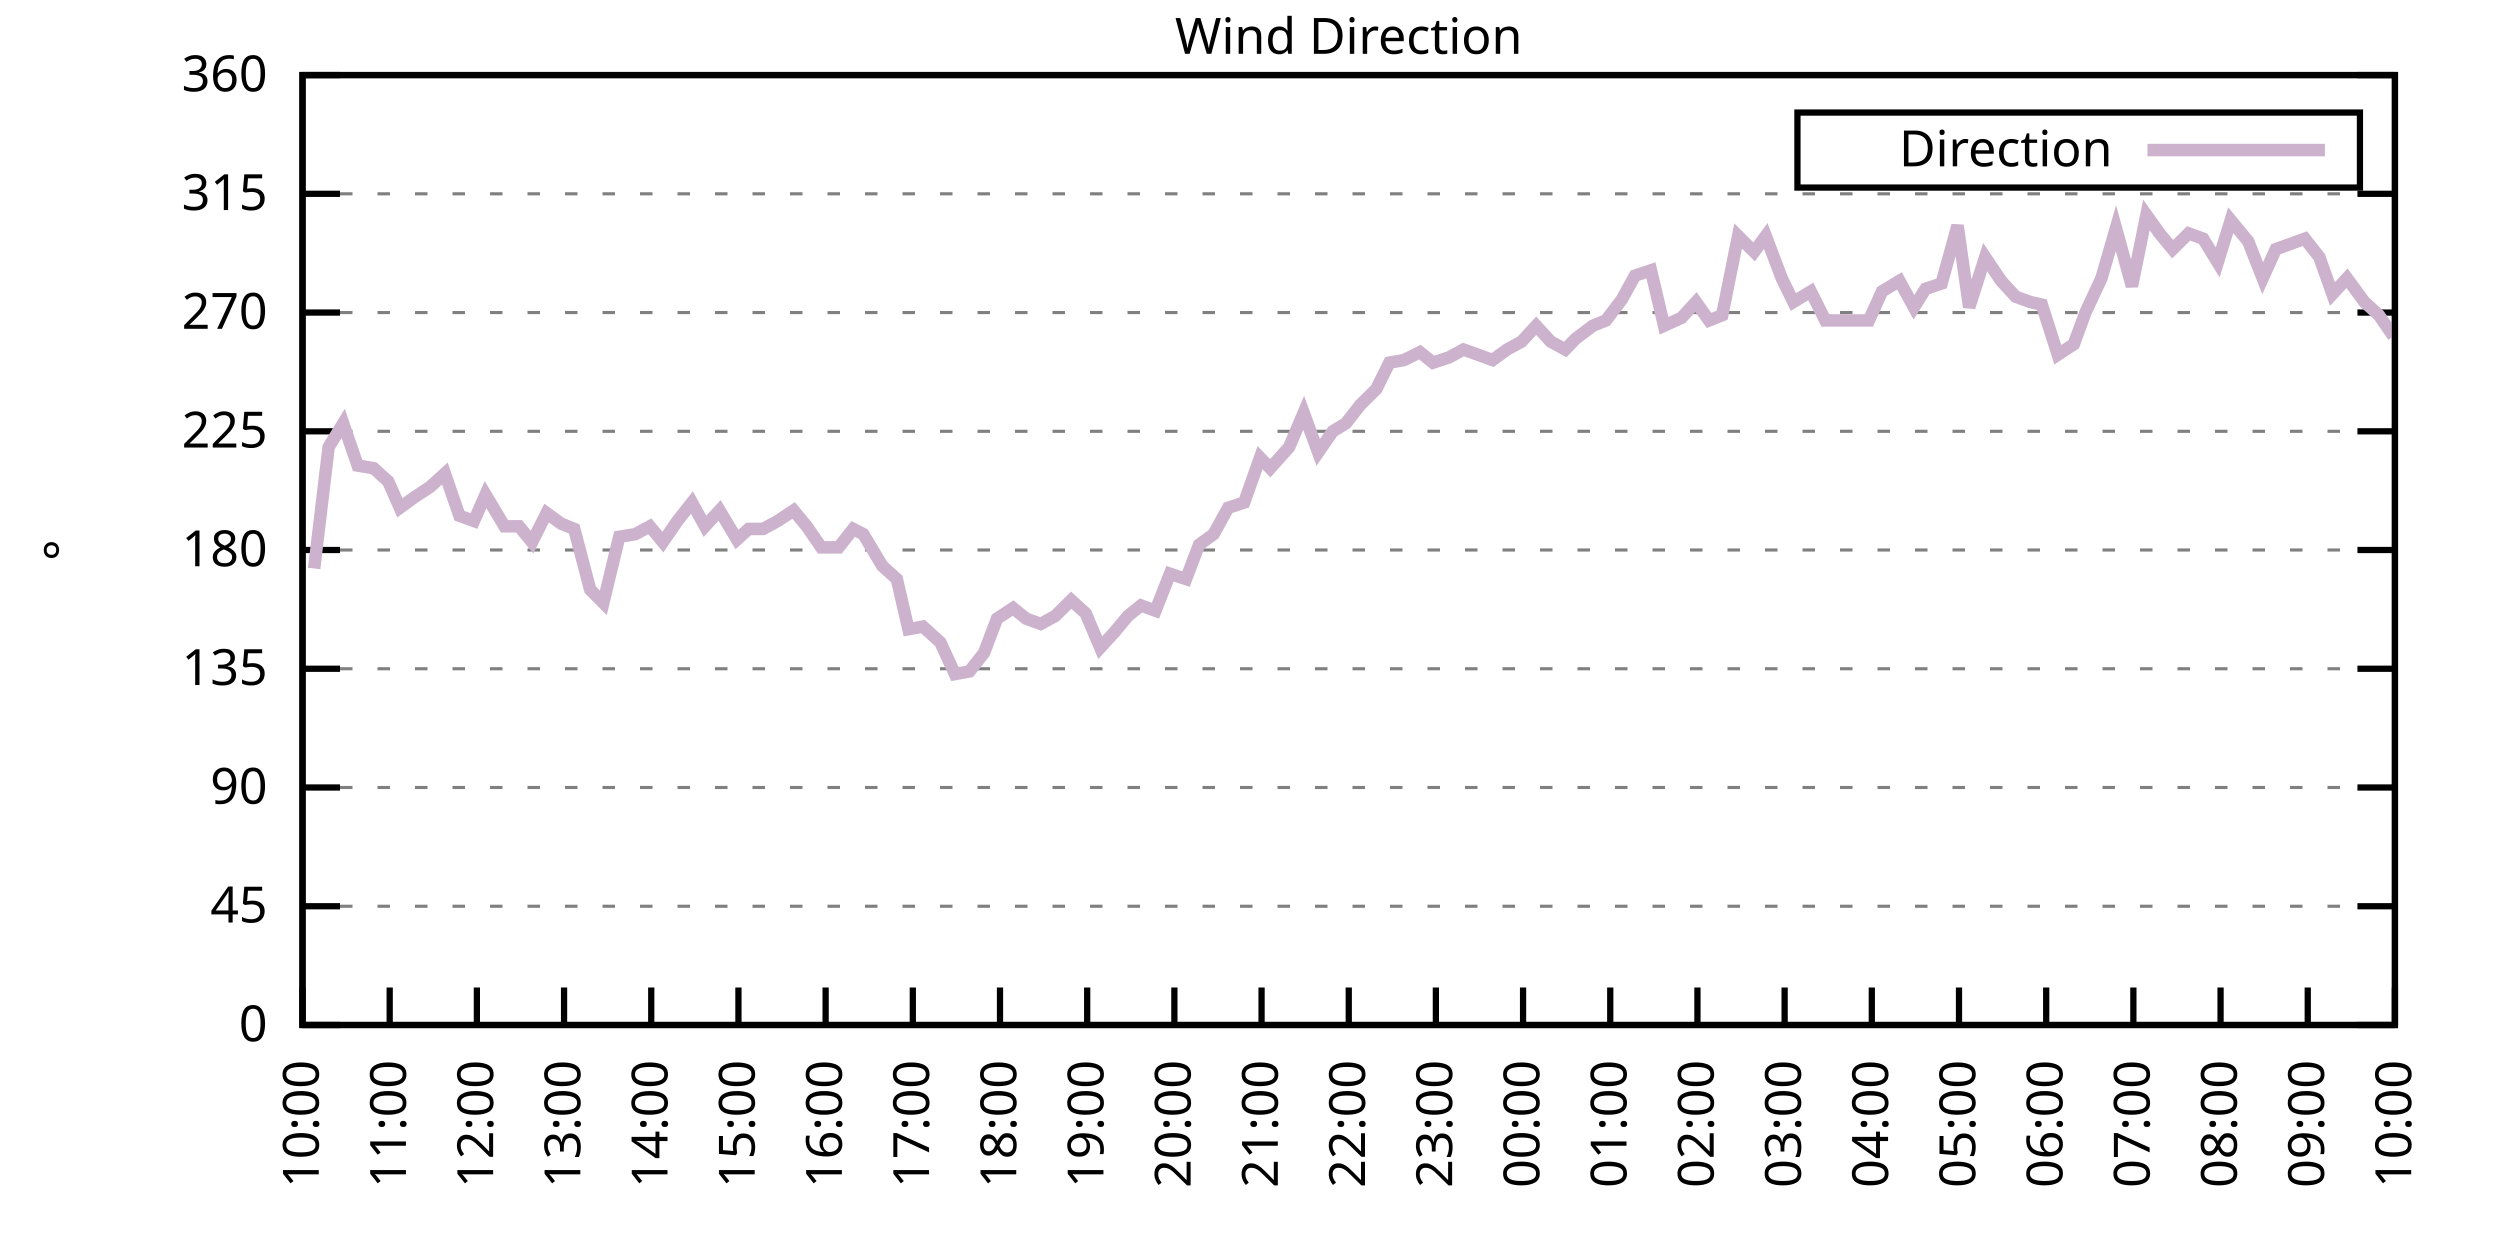
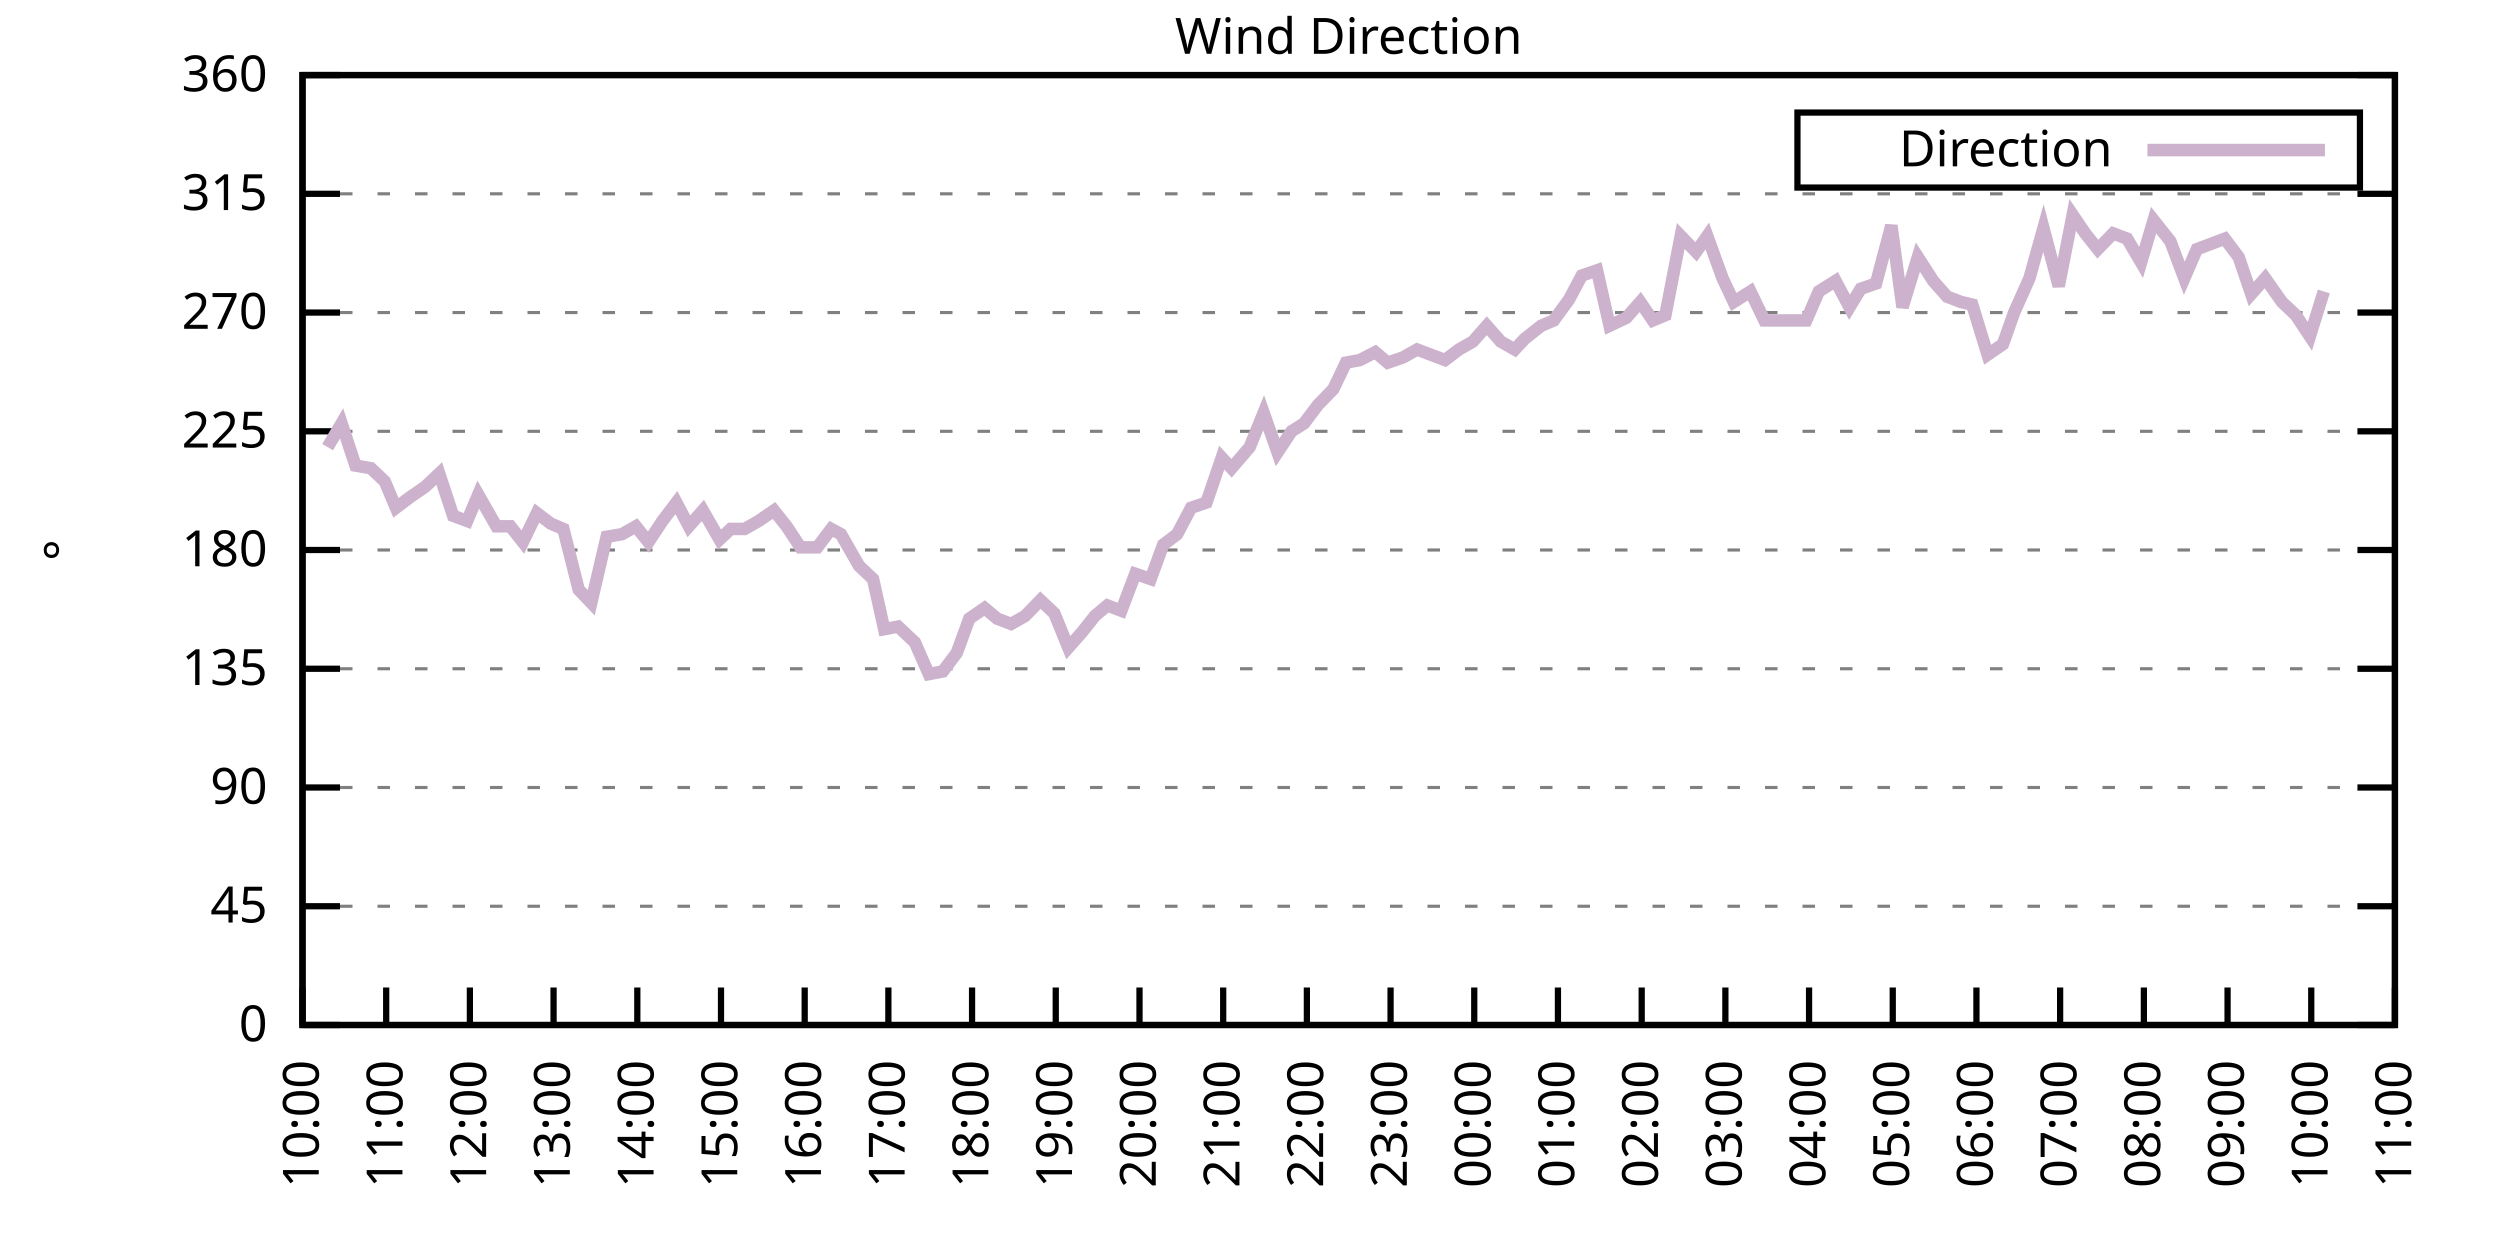
<svg xmlns="http://www.w3.org/2000/svg" xmlns:xlink="http://www.w3.org/1999/xlink" width="400" height="200" viewBox="0 0 400 200">
  <g id="gnuplot_canvas">
    <rect x="0" y="0" width="400" height="200" fill="none" />
    <defs>
      <circle id="gpDot" r="0.5" stroke-width="0.5" stroke="currentColor" />
      <path id="gpPt0" stroke-width="0.333" stroke="currentColor" d="M-1,0 h2 M0,-1 v2" />
      <path id="gpPt1" stroke-width="0.333" stroke="currentColor" d="M-1,-1 L1,1 M1,-1 L-1,1" />
      <path id="gpPt2" stroke-width="0.333" stroke="currentColor" d="M-1,0 L1,0 M0,-1 L0,1 M-1,-1 L1,1 M-1,1 L1,-1" />
      <rect id="gpPt3" stroke-width="0.333" stroke="currentColor" x="-1" y="-1" width="2" height="2" />
      <rect id="gpPt4" stroke-width="0.333" stroke="currentColor" fill="currentColor" x="-1" y="-1" width="2" height="2" />
      <circle id="gpPt5" stroke-width="0.333" stroke="currentColor" cx="0" cy="0" r="1" />
      <use xlink:href="#gpPt5" id="gpPt6" fill="currentColor" stroke="none" />
      <path id="gpPt7" stroke-width="0.333" stroke="currentColor" d="M0,-1.33 L-1.33,0.67 L1.33,0.67 z" />
      <use xlink:href="#gpPt7" id="gpPt8" fill="currentColor" stroke="none" />
      <use xlink:href="#gpPt7" id="gpPt9" stroke="currentColor" transform="rotate(180)" />
      <use xlink:href="#gpPt9" id="gpPt10" fill="currentColor" stroke="none" />
      <use xlink:href="#gpPt3" id="gpPt11" stroke="currentColor" transform="rotate(45)" />
      <use xlink:href="#gpPt11" id="gpPt12" fill="currentColor" stroke="none" />
      <path id="gpPt13" stroke-width="0.333" stroke="currentColor" d="M0,1.330 L1.265,0.411 L0.782,-1.067 L-0.782,-1.076 L-1.265,0.411 z" />
      <use xlink:href="#gpPt13" id="gpPt14" fill="currentColor" stroke="none" />
      <filter id="textbox" filterUnits="objectBoundingBox" x="0" y="0" height="1" width="1">
        <feFlood flood-color="white" flood-opacity="1" result="bgnd" />
        <feComposite in="SourceGraphic" in2="bgnd" operator="atop" />
      </filter>
      <filter id="greybox" filterUnits="objectBoundingBox" x="0" y="0" height="1" width="1">
        <feFlood flood-color="lightgrey" flood-opacity="1" result="grey" />
        <feComposite in="SourceGraphic" in2="grey" operator="atop" />
      </filter>
    </defs>
    <g fill="none" color="white" stroke="currentColor" stroke-width="1.00" stroke-linecap="butt" stroke-linejoin="miter">
</g>
    <g fill="none" color="black" stroke="currentColor" stroke-width="1.00" stroke-linecap="butt" stroke-linejoin="miter">
      <g stroke="none" shape-rendering="crispEdges">
        <polygon fill="rgb(255, 255, 255)" points="48.40,164.00 383.18,164.00 383.18,12.02 48.40,12.02 " />
      </g>
    </g>
    <g fill="none" color="black" stroke="currentColor" stroke-width="1.00" stroke-linecap="butt" stroke-linejoin="miter">
</g>
    <g fill="none" color="black" stroke="black" stroke-width="0.50" stroke-linecap="butt" stroke-linejoin="miter">
</g>
    <g fill="none" color="gray" stroke="currentColor" stroke-width="0.50" stroke-linecap="butt" stroke-linejoin="miter">
      <path stroke="gray" stroke-dasharray="2,4" class="gridline" d="M48.40,164.00 L383.19,164.00  " />
    </g>
    <g fill="none" color="gray" stroke="gray" stroke-width="1.00" stroke-linecap="butt" stroke-linejoin="miter">
</g>
    <g fill="none" color="black" stroke="currentColor" stroke-width="1.00" stroke-linecap="butt" stroke-linejoin="miter">
      <path stroke="black" d="M48.40,164.00 L54.40,164.00 M383.19,164.00 L377.19,164.00  " />
      <g transform="translate(42.80,166.60)" stroke="none" fill="black" font-family="Sans" font-size="8.00" text-anchor="end">
        <text>
          <tspan font-family="Sans"> 0</tspan>
        </text>
      </g>
    </g>
    <g fill="none" color="black" stroke="currentColor" stroke-width="1.00" stroke-linecap="butt" stroke-linejoin="miter">
</g>
    <g fill="none" color="black" stroke="black" stroke-width="0.50" stroke-linecap="butt" stroke-linejoin="miter">
</g>
    <g fill="none" color="gray" stroke="currentColor" stroke-width="0.50" stroke-linecap="butt" stroke-linejoin="miter">
      <path stroke="gray" stroke-dasharray="2,4" class="gridline" d="M48.40,145.00 L383.19,145.00  " />
    </g>
    <g fill="none" color="gray" stroke="gray" stroke-width="1.00" stroke-linecap="butt" stroke-linejoin="miter">
</g>
    <g fill="none" color="black" stroke="currentColor" stroke-width="1.00" stroke-linecap="butt" stroke-linejoin="miter">
      <path stroke="black" d="M48.40,145.00 L54.40,145.00 M383.19,145.00 L377.19,145.00  " />
      <g transform="translate(42.80,147.60)" stroke="none" fill="black" font-family="Sans" font-size="8.00" text-anchor="end">
        <text>
          <tspan font-family="Sans"> 45</tspan>
        </text>
      </g>
    </g>
    <g fill="none" color="black" stroke="currentColor" stroke-width="1.00" stroke-linecap="butt" stroke-linejoin="miter">
</g>
    <g fill="none" color="black" stroke="black" stroke-width="0.50" stroke-linecap="butt" stroke-linejoin="miter">
</g>
    <g fill="none" color="gray" stroke="currentColor" stroke-width="0.50" stroke-linecap="butt" stroke-linejoin="miter">
      <path stroke="gray" stroke-dasharray="2,4" class="gridline" d="M48.40,126.00 L383.19,126.00  " />
    </g>
    <g fill="none" color="gray" stroke="gray" stroke-width="1.00" stroke-linecap="butt" stroke-linejoin="miter">
</g>
    <g fill="none" color="black" stroke="currentColor" stroke-width="1.00" stroke-linecap="butt" stroke-linejoin="miter">
      <path stroke="black" d="M48.40,126.00 L54.40,126.00 M383.19,126.00 L377.19,126.00  " />
      <g transform="translate(42.80,128.60)" stroke="none" fill="black" font-family="Sans" font-size="8.00" text-anchor="end">
        <text>
          <tspan font-family="Sans"> 90</tspan>
        </text>
      </g>
    </g>
    <g fill="none" color="black" stroke="currentColor" stroke-width="1.00" stroke-linecap="butt" stroke-linejoin="miter">
</g>
    <g fill="none" color="black" stroke="black" stroke-width="0.50" stroke-linecap="butt" stroke-linejoin="miter">
</g>
    <g fill="none" color="gray" stroke="currentColor" stroke-width="0.50" stroke-linecap="butt" stroke-linejoin="miter">
      <path stroke="gray" stroke-dasharray="2,4" class="gridline" d="M48.40,107.00 L383.19,107.00  " />
    </g>
    <g fill="none" color="gray" stroke="gray" stroke-width="1.00" stroke-linecap="butt" stroke-linejoin="miter">
</g>
    <g fill="none" color="black" stroke="currentColor" stroke-width="1.00" stroke-linecap="butt" stroke-linejoin="miter">
      <path stroke="black" d="M48.40,107.00 L54.40,107.00 M383.19,107.00 L377.19,107.00  " />
      <g transform="translate(42.80,109.60)" stroke="none" fill="black" font-family="Sans" font-size="8.00" text-anchor="end">
        <text>
          <tspan font-family="Sans"> 135</tspan>
        </text>
      </g>
    </g>
    <g fill="none" color="black" stroke="currentColor" stroke-width="1.00" stroke-linecap="butt" stroke-linejoin="miter">
</g>
    <g fill="none" color="black" stroke="black" stroke-width="0.50" stroke-linecap="butt" stroke-linejoin="miter">
</g>
    <g fill="none" color="gray" stroke="currentColor" stroke-width="0.50" stroke-linecap="butt" stroke-linejoin="miter">
      <path stroke="gray" stroke-dasharray="2,4" class="gridline" d="M48.40,88.00 L383.19,88.00  " />
    </g>
    <g fill="none" color="gray" stroke="gray" stroke-width="1.00" stroke-linecap="butt" stroke-linejoin="miter">
</g>
    <g fill="none" color="black" stroke="currentColor" stroke-width="1.00" stroke-linecap="butt" stroke-linejoin="miter">
      <path stroke="black" d="M48.40,88.00 L54.40,88.00 M383.19,88.00 L377.19,88.00  " />
      <g transform="translate(42.80,90.60)" stroke="none" fill="black" font-family="Sans" font-size="8.00" text-anchor="end">
        <text>
          <tspan font-family="Sans"> 180</tspan>
        </text>
      </g>
    </g>
    <g fill="none" color="black" stroke="currentColor" stroke-width="1.00" stroke-linecap="butt" stroke-linejoin="miter">
</g>
    <g fill="none" color="black" stroke="black" stroke-width="0.50" stroke-linecap="butt" stroke-linejoin="miter">
</g>
    <g fill="none" color="gray" stroke="currentColor" stroke-width="0.50" stroke-linecap="butt" stroke-linejoin="miter">
      <path stroke="gray" stroke-dasharray="2,4" class="gridline" d="M48.40,69.01 L383.19,69.01  " />
    </g>
    <g fill="none" color="gray" stroke="gray" stroke-width="1.00" stroke-linecap="butt" stroke-linejoin="miter">
</g>
    <g fill="none" color="black" stroke="currentColor" stroke-width="1.00" stroke-linecap="butt" stroke-linejoin="miter">
      <path stroke="black" d="M48.40,69.01 L54.40,69.01 M383.19,69.01 L377.19,69.01  " />
      <g transform="translate(42.80,71.61)" stroke="none" fill="black" font-family="Sans" font-size="8.00" text-anchor="end">
        <text>
          <tspan font-family="Sans"> 225</tspan>
        </text>
      </g>
    </g>
    <g fill="none" color="black" stroke="currentColor" stroke-width="1.00" stroke-linecap="butt" stroke-linejoin="miter">
</g>
    <g fill="none" color="black" stroke="black" stroke-width="0.50" stroke-linecap="butt" stroke-linejoin="miter">
</g>
    <g fill="none" color="gray" stroke="currentColor" stroke-width="0.50" stroke-linecap="butt" stroke-linejoin="miter">
      <path stroke="gray" stroke-dasharray="2,4" class="gridline" d="M48.40,50.01 L383.19,50.01  " />
    </g>
    <g fill="none" color="gray" stroke="gray" stroke-width="1.00" stroke-linecap="butt" stroke-linejoin="miter">
</g>
    <g fill="none" color="black" stroke="currentColor" stroke-width="1.00" stroke-linecap="butt" stroke-linejoin="miter">
      <path stroke="black" d="M48.40,50.01 L54.40,50.01 M383.19,50.01 L377.19,50.01  " />
      <g transform="translate(42.80,52.61)" stroke="none" fill="black" font-family="Sans" font-size="8.00" text-anchor="end">
        <text>
          <tspan font-family="Sans"> 270</tspan>
        </text>
      </g>
    </g>
    <g fill="none" color="black" stroke="currentColor" stroke-width="1.00" stroke-linecap="butt" stroke-linejoin="miter">
</g>
    <g fill="none" color="black" stroke="black" stroke-width="0.50" stroke-linecap="butt" stroke-linejoin="miter">
</g>
    <g fill="none" color="gray" stroke="currentColor" stroke-width="0.50" stroke-linecap="butt" stroke-linejoin="miter">
      <path stroke="gray" stroke-dasharray="2,4" class="gridline" d="M48.40,31.01 L383.19,31.01  " />
    </g>
    <g fill="none" color="gray" stroke="gray" stroke-width="1.00" stroke-linecap="butt" stroke-linejoin="miter">
</g>
    <g fill="none" color="black" stroke="currentColor" stroke-width="1.00" stroke-linecap="butt" stroke-linejoin="miter">
      <path stroke="black" d="M48.40,31.01 L54.40,31.01 M383.19,31.01 L377.19,31.01  " />
      <g transform="translate(42.80,33.61)" stroke="none" fill="black" font-family="Sans" font-size="8.00" text-anchor="end">
        <text>
          <tspan font-family="Sans"> 315</tspan>
        </text>
      </g>
    </g>
    <g fill="none" color="black" stroke="currentColor" stroke-width="1.00" stroke-linecap="butt" stroke-linejoin="miter">
</g>
    <g fill="none" color="black" stroke="black" stroke-width="0.50" stroke-linecap="butt" stroke-linejoin="miter">
</g>
    <g fill="none" color="gray" stroke="currentColor" stroke-width="0.50" stroke-linecap="butt" stroke-linejoin="miter">
      <path stroke="gray" stroke-dasharray="2,4" class="gridline" d="M48.40,12.01 L383.19,12.01  " />
    </g>
    <g fill="none" color="gray" stroke="gray" stroke-width="1.00" stroke-linecap="butt" stroke-linejoin="miter">
</g>
    <g fill="none" color="black" stroke="currentColor" stroke-width="1.00" stroke-linecap="butt" stroke-linejoin="miter">
      <path stroke="black" d="M48.40,12.01 L54.40,12.01 M383.19,12.01 L377.19,12.01  " />
      <g transform="translate(42.80,14.61)" stroke="none" fill="black" font-family="Sans" font-size="8.00" text-anchor="end">
        <text>
          <tspan font-family="Sans"> 360</tspan>
        </text>
      </g>
    </g>
    <g fill="none" color="black" stroke="currentColor" stroke-width="1.00" stroke-linecap="butt" stroke-linejoin="miter">
      <path stroke="black" d="M48.40,164.00 L48.40,158.00  " />
      <g transform="translate(51.00,169.60) rotate(270.00)" stroke="none" fill="black" font-family="Sans" font-size="8.00" text-anchor="end">
        <text>
          <tspan font-family="Sans">10:00</tspan>
        </text>
      </g>
    </g>
    <g fill="none" color="black" stroke="currentColor" stroke-width="1.00" stroke-linecap="butt" stroke-linejoin="miter">
-       <path stroke="black" d="M62.35,164.00 L62.35,158.00  " />
-       <g transform="translate(64.95,169.60) rotate(270.00)" stroke="none" fill="black" font-family="Sans" font-size="8.00" text-anchor="end">
+       <path stroke="black" d="M61.79,164.00 L61.79,158.00  " />
+       <g transform="translate(64.39,169.60) rotate(270.00)" stroke="none" fill="black" font-family="Sans" font-size="8.00" text-anchor="end">
        <text>
          <tspan font-family="Sans">11:00</tspan>
        </text>
      </g>
    </g>
    <g fill="none" color="black" stroke="currentColor" stroke-width="1.00" stroke-linecap="butt" stroke-linejoin="miter">
-       <path stroke="black" d="M76.30,164.00 L76.30,158.00  " />
-       <g transform="translate(78.90,169.60) rotate(270.00)" stroke="none" fill="black" font-family="Sans" font-size="8.00" text-anchor="end">
+       <path stroke="black" d="M75.18,164.00 L75.18,158.00  " />
+       <g transform="translate(77.78,169.60) rotate(270.00)" stroke="none" fill="black" font-family="Sans" font-size="8.00" text-anchor="end">
        <text>
          <tspan font-family="Sans">12:00</tspan>
        </text>
      </g>
    </g>
    <g fill="none" color="black" stroke="currentColor" stroke-width="1.00" stroke-linecap="butt" stroke-linejoin="miter">
-       <path stroke="black" d="M90.25,164.00 L90.25,158.00  " />
-       <g transform="translate(92.85,169.60) rotate(270.00)" stroke="none" fill="black" font-family="Sans" font-size="8.00" text-anchor="end">
+       <path stroke="black" d="M88.57,164.00 L88.57,158.00  " />
+       <g transform="translate(91.17,169.60) rotate(270.00)" stroke="none" fill="black" font-family="Sans" font-size="8.00" text-anchor="end">
        <text>
          <tspan font-family="Sans">13:00</tspan>
        </text>
      </g>
    </g>
    <g fill="none" color="black" stroke="currentColor" stroke-width="1.00" stroke-linecap="butt" stroke-linejoin="miter">
-       <path stroke="black" d="M104.20,164.00 L104.20,158.00  " />
-       <g transform="translate(106.80,169.60) rotate(270.00)" stroke="none" fill="black" font-family="Sans" font-size="8.00" text-anchor="end">
+       <path stroke="black" d="M101.97,164.00 L101.97,158.00  " />
+       <g transform="translate(104.57,169.60) rotate(270.00)" stroke="none" fill="black" font-family="Sans" font-size="8.00" text-anchor="end">
        <text>
          <tspan font-family="Sans">14:00</tspan>
        </text>
      </g>
    </g>
    <g fill="none" color="black" stroke="currentColor" stroke-width="1.00" stroke-linecap="butt" stroke-linejoin="miter">
-       <path stroke="black" d="M118.15,164.00 L118.15,158.00  " />
-       <g transform="translate(120.75,169.60) rotate(270.00)" stroke="none" fill="black" font-family="Sans" font-size="8.00" text-anchor="end">
+       <path stroke="black" d="M115.36,164.00 L115.36,158.00  " />
+       <g transform="translate(117.96,169.60) rotate(270.00)" stroke="none" fill="black" font-family="Sans" font-size="8.00" text-anchor="end">
        <text>
          <tspan font-family="Sans">15:00</tspan>
        </text>
      </g>
    </g>
    <g fill="none" color="black" stroke="currentColor" stroke-width="1.00" stroke-linecap="butt" stroke-linejoin="miter">
-       <path stroke="black" d="M132.10,164.00 L132.10,158.00  " />
-       <g transform="translate(134.70,169.60) rotate(270.00)" stroke="none" fill="black" font-family="Sans" font-size="8.00" text-anchor="end">
+       <path stroke="black" d="M128.75,164.00 L128.75,158.00  " />
+       <g transform="translate(131.35,169.60) rotate(270.00)" stroke="none" fill="black" font-family="Sans" font-size="8.00" text-anchor="end">
        <text>
          <tspan font-family="Sans">16:00</tspan>
        </text>
      </g>
    </g>
    <g fill="none" color="black" stroke="currentColor" stroke-width="1.00" stroke-linecap="butt" stroke-linejoin="miter">
-       <path stroke="black" d="M146.05,164.00 L146.05,158.00  " />
-       <g transform="translate(148.65,169.60) rotate(270.00)" stroke="none" fill="black" font-family="Sans" font-size="8.00" text-anchor="end">
+       <path stroke="black" d="M142.14,164.00 L142.14,158.00  " />
+       <g transform="translate(144.74,169.60) rotate(270.00)" stroke="none" fill="black" font-family="Sans" font-size="8.00" text-anchor="end">
        <text>
          <tspan font-family="Sans">17:00</tspan>
        </text>
      </g>
    </g>
    <g fill="none" color="black" stroke="currentColor" stroke-width="1.00" stroke-linecap="butt" stroke-linejoin="miter">
-       <path stroke="black" d="M160.00,164.00 L160.00,158.00  " />
-       <g transform="translate(162.60,169.60) rotate(270.00)" stroke="none" fill="black" font-family="Sans" font-size="8.00" text-anchor="end">
+       <path stroke="black" d="M155.53,164.00 L155.53,158.00  " />
+       <g transform="translate(158.13,169.60) rotate(270.00)" stroke="none" fill="black" font-family="Sans" font-size="8.00" text-anchor="end">
        <text>
          <tspan font-family="Sans">18:00</tspan>
        </text>
      </g>
    </g>
    <g fill="none" color="black" stroke="currentColor" stroke-width="1.00" stroke-linecap="butt" stroke-linejoin="miter">
-       <path stroke="black" d="M173.95,164.00 L173.95,158.00  " />
-       <g transform="translate(176.55,169.60) rotate(270.00)" stroke="none" fill="black" font-family="Sans" font-size="8.00" text-anchor="end">
+       <path stroke="black" d="M168.92,164.00 L168.92,158.00  " />
+       <g transform="translate(171.52,169.60) rotate(270.00)" stroke="none" fill="black" font-family="Sans" font-size="8.00" text-anchor="end">
        <text>
          <tspan font-family="Sans">19:00</tspan>
        </text>
      </g>
    </g>
    <g fill="none" color="black" stroke="currentColor" stroke-width="1.00" stroke-linecap="butt" stroke-linejoin="miter">
-       <path stroke="black" d="M187.90,164.00 L187.90,158.00  " />
-       <g transform="translate(190.50,169.60) rotate(270.00)" stroke="none" fill="black" font-family="Sans" font-size="8.00" text-anchor="end">
+       <path stroke="black" d="M182.32,164.00 L182.32,158.00  " />
+       <g transform="translate(184.92,169.60) rotate(270.00)" stroke="none" fill="black" font-family="Sans" font-size="8.00" text-anchor="end">
        <text>
          <tspan font-family="Sans">20:00</tspan>
        </text>
      </g>
    </g>
    <g fill="none" color="black" stroke="currentColor" stroke-width="1.00" stroke-linecap="butt" stroke-linejoin="miter">
-       <path stroke="black" d="M201.85,164.00 L201.85,158.00  " />
-       <g transform="translate(204.45,169.60) rotate(270.00)" stroke="none" fill="black" font-family="Sans" font-size="8.00" text-anchor="end">
+       <path stroke="black" d="M195.71,164.00 L195.71,158.00  " />
+       <g transform="translate(198.31,169.60) rotate(270.00)" stroke="none" fill="black" font-family="Sans" font-size="8.00" text-anchor="end">
        <text>
          <tspan font-family="Sans">21:00</tspan>
        </text>
      </g>
    </g>
    <g fill="none" color="black" stroke="currentColor" stroke-width="1.00" stroke-linecap="butt" stroke-linejoin="miter">
-       <path stroke="black" d="M215.80,164.00 L215.80,158.00  " />
-       <g transform="translate(218.40,169.60) rotate(270.00)" stroke="none" fill="black" font-family="Sans" font-size="8.00" text-anchor="end">
+       <path stroke="black" d="M209.10,164.00 L209.10,158.00  " />
+       <g transform="translate(211.70,169.60) rotate(270.00)" stroke="none" fill="black" font-family="Sans" font-size="8.00" text-anchor="end">
        <text>
          <tspan font-family="Sans">22:00</tspan>
        </text>
      </g>
    </g>
    <g fill="none" color="black" stroke="currentColor" stroke-width="1.00" stroke-linecap="butt" stroke-linejoin="miter">
-       <path stroke="black" d="M229.74,164.00 L229.74,158.00  " />
-       <g transform="translate(232.34,169.60) rotate(270.00)" stroke="none" fill="black" font-family="Sans" font-size="8.00" text-anchor="end">
+       <path stroke="black" d="M222.49,164.00 L222.49,158.00  " />
+       <g transform="translate(225.09,169.60) rotate(270.00)" stroke="none" fill="black" font-family="Sans" font-size="8.00" text-anchor="end">
        <text>
          <tspan font-family="Sans">23:00</tspan>
        </text>
      </g>
    </g>
    <g fill="none" color="black" stroke="currentColor" stroke-width="1.00" stroke-linecap="butt" stroke-linejoin="miter">
-       <path stroke="black" d="M243.69,164.00 L243.69,158.00  " />
-       <g transform="translate(246.29,169.60) rotate(270.00)" stroke="none" fill="black" font-family="Sans" font-size="8.00" text-anchor="end">
+       <path stroke="black" d="M235.88,164.00 L235.88,158.00  " />
+       <g transform="translate(238.48,169.60) rotate(270.00)" stroke="none" fill="black" font-family="Sans" font-size="8.00" text-anchor="end">
        <text>
          <tspan font-family="Sans">00:00</tspan>
        </text>
      </g>
    </g>
    <g fill="none" color="black" stroke="currentColor" stroke-width="1.00" stroke-linecap="butt" stroke-linejoin="miter">
-       <path stroke="black" d="M257.64,164.00 L257.64,158.00  " />
-       <g transform="translate(260.24,169.60) rotate(270.00)" stroke="none" fill="black" font-family="Sans" font-size="8.00" text-anchor="end">
+       <path stroke="black" d="M249.27,164.00 L249.27,158.00  " />
+       <g transform="translate(251.87,169.60) rotate(270.00)" stroke="none" fill="black" font-family="Sans" font-size="8.00" text-anchor="end">
        <text>
          <tspan font-family="Sans">01:00</tspan>
        </text>
      </g>
    </g>
    <g fill="none" color="black" stroke="currentColor" stroke-width="1.00" stroke-linecap="butt" stroke-linejoin="miter">
-       <path stroke="black" d="M271.59,164.00 L271.59,158.00  " />
-       <g transform="translate(274.19,169.60) rotate(270.00)" stroke="none" fill="black" font-family="Sans" font-size="8.00" text-anchor="end">
+       <path stroke="black" d="M262.67,164.00 L262.67,158.00  " />
+       <g transform="translate(265.27,169.60) rotate(270.00)" stroke="none" fill="black" font-family="Sans" font-size="8.00" text-anchor="end">
        <text>
          <tspan font-family="Sans">02:00</tspan>
        </text>
      </g>
    </g>
    <g fill="none" color="black" stroke="currentColor" stroke-width="1.00" stroke-linecap="butt" stroke-linejoin="miter">
-       <path stroke="black" d="M285.54,164.00 L285.54,158.00  " />
-       <g transform="translate(288.14,169.60) rotate(270.00)" stroke="none" fill="black" font-family="Sans" font-size="8.00" text-anchor="end">
+       <path stroke="black" d="M276.06,164.00 L276.06,158.00  " />
+       <g transform="translate(278.66,169.60) rotate(270.00)" stroke="none" fill="black" font-family="Sans" font-size="8.00" text-anchor="end">
        <text>
          <tspan font-family="Sans">03:00</tspan>
        </text>
      </g>
    </g>
    <g fill="none" color="black" stroke="currentColor" stroke-width="1.00" stroke-linecap="butt" stroke-linejoin="miter">
-       <path stroke="black" d="M299.49,164.00 L299.49,158.00  " />
-       <g transform="translate(302.09,169.60) rotate(270.00)" stroke="none" fill="black" font-family="Sans" font-size="8.00" text-anchor="end">
+       <path stroke="black" d="M289.45,164.00 L289.45,158.00  " />
+       <g transform="translate(292.05,169.60) rotate(270.00)" stroke="none" fill="black" font-family="Sans" font-size="8.00" text-anchor="end">
        <text>
          <tspan font-family="Sans">04:00</tspan>
        </text>
      </g>
    </g>
    <g fill="none" color="black" stroke="currentColor" stroke-width="1.00" stroke-linecap="butt" stroke-linejoin="miter">
-       <path stroke="black" d="M313.44,164.00 L313.44,158.00  " />
-       <g transform="translate(316.04,169.60) rotate(270.00)" stroke="none" fill="black" font-family="Sans" font-size="8.00" text-anchor="end">
+       <path stroke="black" d="M302.84,164.00 L302.84,158.00  " />
+       <g transform="translate(305.44,169.60) rotate(270.00)" stroke="none" fill="black" font-family="Sans" font-size="8.00" text-anchor="end">
        <text>
          <tspan font-family="Sans">05:00</tspan>
        </text>
      </g>
    </g>
    <g fill="none" color="black" stroke="currentColor" stroke-width="1.00" stroke-linecap="butt" stroke-linejoin="miter">
-       <path stroke="black" d="M327.39,164.00 L327.39,158.00  " />
-       <g transform="translate(329.99,169.60) rotate(270.00)" stroke="none" fill="black" font-family="Sans" font-size="8.00" text-anchor="end">
+       <path stroke="black" d="M316.23,164.00 L316.23,158.00  " />
+       <g transform="translate(318.83,169.60) rotate(270.00)" stroke="none" fill="black" font-family="Sans" font-size="8.00" text-anchor="end">
        <text>
          <tspan font-family="Sans">06:00</tspan>
        </text>
      </g>
    </g>
    <g fill="none" color="black" stroke="currentColor" stroke-width="1.00" stroke-linecap="butt" stroke-linejoin="miter">
-       <path stroke="black" d="M341.34,164.00 L341.34,158.00  " />
-       <g transform="translate(343.94,169.60) rotate(270.00)" stroke="none" fill="black" font-family="Sans" font-size="8.00" text-anchor="end">
+       <path stroke="black" d="M329.62,164.00 L329.62,158.00  " />
+       <g transform="translate(332.22,169.60) rotate(270.00)" stroke="none" fill="black" font-family="Sans" font-size="8.00" text-anchor="end">
        <text>
          <tspan font-family="Sans">07:00</tspan>
        </text>
      </g>
    </g>
    <g fill="none" color="black" stroke="currentColor" stroke-width="1.00" stroke-linecap="butt" stroke-linejoin="miter">
-       <path stroke="black" d="M355.29,164.00 L355.29,158.00  " />
-       <g transform="translate(357.89,169.60) rotate(270.00)" stroke="none" fill="black" font-family="Sans" font-size="8.00" text-anchor="end">
+       <path stroke="black" d="M343.02,164.00 L343.02,158.00  " />
+       <g transform="translate(345.62,169.60) rotate(270.00)" stroke="none" fill="black" font-family="Sans" font-size="8.00" text-anchor="end">
        <text>
          <tspan font-family="Sans">08:00</tspan>
        </text>
      </g>
    </g>
    <g fill="none" color="black" stroke="currentColor" stroke-width="1.00" stroke-linecap="butt" stroke-linejoin="miter">
-       <path stroke="black" d="M369.24,164.00 L369.24,158.00  " />
-       <g transform="translate(371.84,169.60) rotate(270.00)" stroke="none" fill="black" font-family="Sans" font-size="8.00" text-anchor="end">
+       <path stroke="black" d="M356.41,164.00 L356.41,158.00  " />
+       <g transform="translate(359.01,169.60) rotate(270.00)" stroke="none" fill="black" font-family="Sans" font-size="8.00" text-anchor="end">
        <text>
          <tspan font-family="Sans">09:00</tspan>
+         </text>
+       </g>
+     </g>
+     <g fill="none" color="black" stroke="currentColor" stroke-width="1.00" stroke-linecap="butt" stroke-linejoin="miter">
+       <path stroke="black" d="M369.80,164.00 L369.80,158.00  " />
+       <g transform="translate(372.40,169.60) rotate(270.00)" stroke="none" fill="black" font-family="Sans" font-size="8.00" text-anchor="end">
+         <text>
+           <tspan font-family="Sans">10:00</tspan>
        </text>
      </g>
    </g>
    <g fill="none" color="black" stroke="currentColor" stroke-width="1.00" stroke-linecap="butt" stroke-linejoin="miter">
      <path stroke="black" d="M383.19,164.00 L383.19,158.00  " />
      <g transform="translate(385.79,169.60) rotate(270.00)" stroke="none" fill="black" font-family="Sans" font-size="8.00" text-anchor="end">
        <text>
-           <tspan font-family="Sans">10:00</tspan>
+           <tspan font-family="Sans">11:00</tspan>
        </text>
      </g>
    </g>
    <g fill="none" color="black" stroke="currentColor" stroke-width="1.00" stroke-linecap="butt" stroke-linejoin="miter">
</g>
    <g fill="none" color="black" stroke="currentColor" stroke-width="1.00" stroke-linecap="butt" stroke-linejoin="miter">
      <path stroke="black" d="M48.40,12.01 L48.40,164.00 L383.19,164.00 L383.19,12.01 L48.40,12.01 Z  " />
    </g>
    <g fill="none" color="black" stroke="currentColor" stroke-width="1.00" stroke-linecap="butt" stroke-linejoin="miter">
</g>
    <g fill="none" color="black" stroke="currentColor" stroke-width="1.00" stroke-linecap="butt" stroke-linejoin="miter">
      <path stroke="black" d="M287.59,30.01 L287.59,18.01 L377.59,18.01 L377.59,30.01 L287.59,30.01 Z  " />
    </g>
    <g id="Wind_direction_plot_1">
      <g fill="none" color="white" stroke="black" stroke-width="2.00" stroke-linecap="butt" stroke-linejoin="miter">
</g>
      <g fill="none" color="black" stroke="currentColor" stroke-width="2.00" stroke-linecap="butt" stroke-linejoin="miter">
        <g transform="translate(337.99,26.61)" stroke="none" fill="black" font-family="Sans" font-size="8.00" text-anchor="end">
          <text>
            <tspan font-family="Sans">Direction</tspan>
          </text>
        </g>
      </g>
      <g fill="none" color="black" stroke="currentColor" stroke-width="2.00" stroke-linecap="butt" stroke-linejoin="miter">
-         <path stroke="rgb(204, 178, 204)" d="M343.59,24.01 L371.99,24.01 M50.26,90.96 L52.58,71.54 L54.91,67.74 L57.23,74.49 L59.79,74.92 L62.12,77.03   L63.98,81.25 L66.30,79.56 L68.86,77.87 L71.18,75.76 L73.51,82.52 L75.83,83.36 L77.69,79.14 L80.72,84.21   L83.04,84.21 L85.13,86.74 L87.46,82.09 L89.78,83.78 L91.88,84.63 L94.43,94.34 L96.53,96.45 L99.08,85.89   L101.64,85.47 L103.97,84.21 L106.06,86.74 L108.38,83.36 L110.71,80.41 L112.80,84.21 L115.13,81.67 L117.92,86.32   L119.78,84.63 L122.10,84.63 L124.43,83.36 L126.98,81.67 L129.08,84.21 L131.40,87.58 L134.19,87.58 L136.51,84.63   L138.14,85.47 L141.16,90.54 L143.49,92.65 L145.35,100.67 L147.67,100.25 L150.46,102.78 L152.79,107.85 L155.11,107.43   L157.44,104.47 L159.53,98.98 L162.09,97.29 L164.18,98.98 L166.51,99.83 L168.83,98.56 L171.39,96.03 L173.71,98.14   L176.04,103.63 L178.36,101.09 L180.46,98.56 L182.55,96.87 L184.87,97.72 L187.20,91.80 L189.76,92.65 L191.85,87.16   L194.17,85.47 L196.50,81.25 L199.06,80.41 L201.61,73.23 L203.24,74.92 L206.26,71.54 L208.59,66.05 L210.91,72.38   L213.24,69.01 L215.33,67.74 L217.65,64.78 L220.21,62.25 L222.30,58.03 L224.63,57.61 L227.19,56.34 L229.28,58.03   L231.84,57.18 L234.16,55.92 L236.49,56.76 L238.81,57.61 L241.14,55.92 L243.46,54.65 L245.79,52.12 L248.11,54.65   L250.44,55.92 L252.06,54.23 L254.85,52.12 L256.95,51.27 L259.50,47.90 L261.60,44.10 L264.15,43.25 L266.25,52.12   L269.04,50.85 L271.36,48.32 L273.45,51.27 L275.55,50.43 L278.10,37.76 L280.66,40.30 L282.52,37.76 L285.08,44.52   L286.94,48.32 L289.73,46.63 L292.05,51.27 L294.15,51.27 L296.94,51.27 L299.03,51.27 L301.12,46.63 L303.91,44.94   L306.23,49.16 L308.09,46.21 L310.65,45.36 L313.21,36.08 L315.07,49.16 L317.63,41.14 L320.18,44.94 L322.51,47.47   L324.83,48.32 L326.69,48.74 L329.25,56.76 L331.81,55.07 L333.67,50.01 L336.23,44.52 L338.55,36.50 L341.11,45.79   L343.43,34.39 L345.53,37.34 L347.62,39.87 L350.18,37.34 L352.50,38.19 L354.83,41.99 L356.92,35.23 L359.71,38.61   L362.03,44.52 L364.13,39.87 L366.45,39.03 L368.78,38.19 L371.10,41.14 L373.19,47.05 L375.52,44.52 L378.31,48.32   L380.63,50.43 L382.96,53.81  " />
+         <path stroke="rgb(204, 178, 204)" d="M343.59,24.01 L371.99,24.01 M52.42,71.54 L54.65,67.74 L56.88,74.49 L59.34,74.92 L61.57,77.03 L63.35,81.25   L65.59,79.56 L68.04,77.87 L70.27,75.76 L72.50,82.52 L74.74,83.36 L76.52,79.14 L79.42,84.21 L81.66,84.21   L83.66,86.74 L85.90,82.09 L88.13,83.78 L90.14,84.63 L92.59,94.34 L94.60,96.45 L97.06,85.89 L99.51,85.47   L101.74,84.21 L103.75,86.74 L105.98,83.36 L108.22,80.41 L110.22,84.21 L112.46,81.67 L115.13,86.32 L116.92,84.63   L119.15,84.63 L121.38,83.36 L123.84,81.67 L125.85,84.21 L128.08,87.58 L130.76,87.58 L132.99,84.63 L134.55,85.47   L137.45,90.54 L139.69,92.65 L141.47,100.67 L143.70,100.25 L146.38,102.78 L148.61,107.85 L150.85,107.43 L153.08,104.47   L155.09,98.98 L157.54,97.29 L159.55,98.98 L161.78,99.83 L164.01,98.56 L166.47,96.03 L168.70,98.14 L170.93,103.63   L173.17,101.09 L175.17,98.56 L177.18,96.87 L179.41,97.72 L181.65,91.80 L184.10,92.65 L186.11,87.16 L188.34,85.47   L190.57,81.25 L193.03,80.41 L195.48,73.23 L197.05,74.92 L199.95,71.54 L202.18,66.05 L204.41,72.38 L206.64,69.01   L208.65,67.74 L210.88,64.78 L213.34,62.25 L215.35,58.03 L217.58,57.61 L220.04,56.34 L222.04,58.03 L224.50,57.18   L226.73,55.92 L228.96,56.76 L231.20,57.61 L233.43,55.92 L235.66,54.65 L237.89,52.12 L240.12,54.65 L242.36,55.92   L243.92,54.23 L246.60,52.12 L248.60,51.27 L251.06,47.90 L253.07,44.10 L255.52,43.25 L257.53,52.12 L260.21,50.85   L262.44,48.32 L264.45,51.27 L266.46,50.43 L268.92,37.76 L271.37,40.30 L273.16,37.76 L275.61,44.52 L277.40,48.32   L280.07,46.63 L282.31,51.27 L284.32,51.27 L286.99,51.27 L289.00,51.27 L291.01,46.63 L293.69,44.94 L295.92,49.16   L297.71,46.21 L300.16,45.36 L302.62,36.08 L304.40,49.16 L306.86,41.14 L309.31,44.94 L311.54,47.47 L313.78,48.32   L315.56,48.74 L318.02,56.76 L320.47,55.07 L322.26,50.01 L324.71,44.52 L326.95,36.50 L329.40,45.79 L331.63,34.39   L333.64,37.34 L335.65,39.87 L338.10,37.34 L340.34,38.19 L342.57,41.99 L344.58,35.23 L347.26,38.61 L349.49,44.52   L351.50,39.87 L353.73,39.03 L355.96,38.19 L358.19,41.14 L360.20,47.05 L362.43,44.52 L365.11,48.32 L367.34,50.43   L369.58,53.81 L371.81,46.63  " />
      </g>
    </g>
    <g fill="none" color="black" stroke="currentColor" stroke-width="2.00" stroke-linecap="butt" stroke-linejoin="miter">
</g>
    <g fill="none" color="black" stroke="black" stroke-width="1.00" stroke-linecap="butt" stroke-linejoin="miter">
</g>
    <g fill="none" color="black" stroke="currentColor" stroke-width="1.00" stroke-linecap="butt" stroke-linejoin="miter">
      <path stroke="black" d="M48.40,12.01 L48.40,164.00 L383.19,164.00 L383.19,12.01 L48.40,12.01 Z  " />
      <g transform="translate(12.80,88.01) rotate(270.00)" stroke="none" fill="black" font-family="Sans" font-size="8.00" text-anchor="middle">
        <text>
          <tspan font-family="Sans">°</tspan>
        </text>
      </g>
    </g>
    <g fill="none" color="black" stroke="currentColor" stroke-width="1.00" stroke-linecap="butt" stroke-linejoin="miter">
</g>
    <g fill="none" color="black" stroke="currentColor" stroke-width="1.00" stroke-linecap="butt" stroke-linejoin="miter">
      <g transform="translate(215.79,8.61)" stroke="none" fill="black" font-family="Sans" font-size="8.00" text-anchor="middle">
        <text>
          <tspan font-family="Sans">Wind Direction</tspan>
        </text>
      </g>
    </g>
    <g fill="none" color="black" stroke="currentColor" stroke-width="1.00" stroke-linecap="butt" stroke-linejoin="miter">
</g>
  </g>
</svg>
